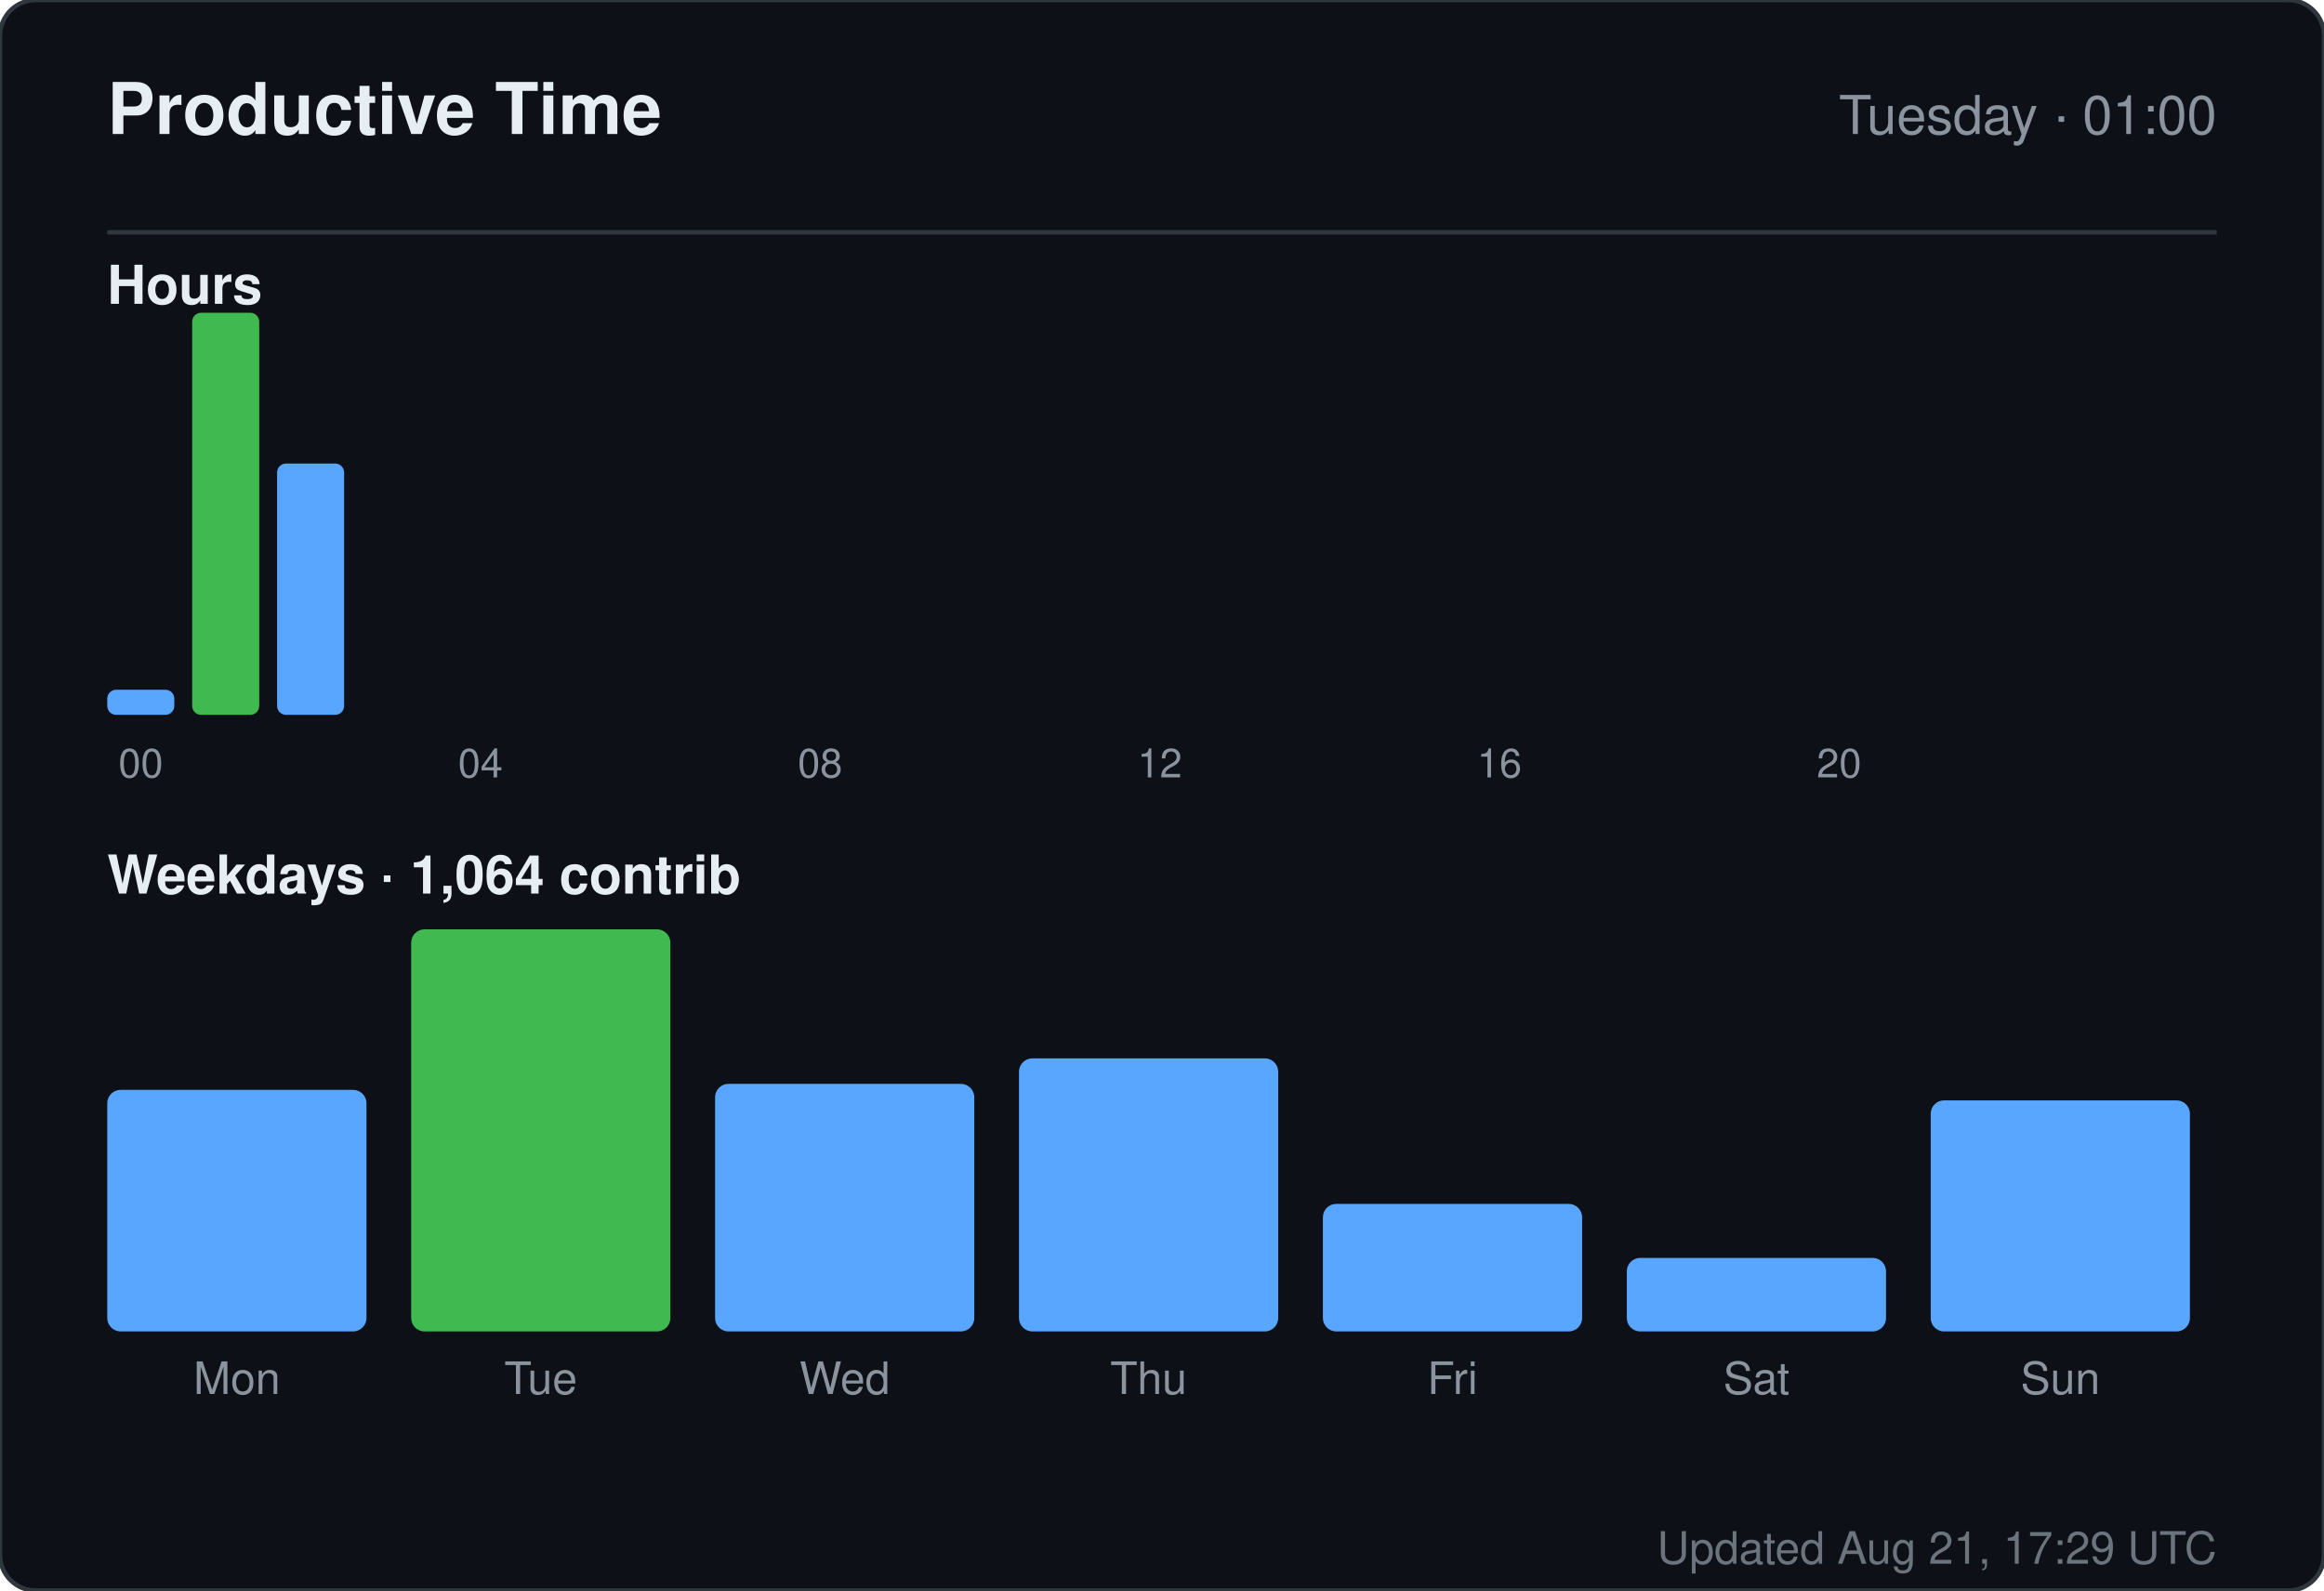
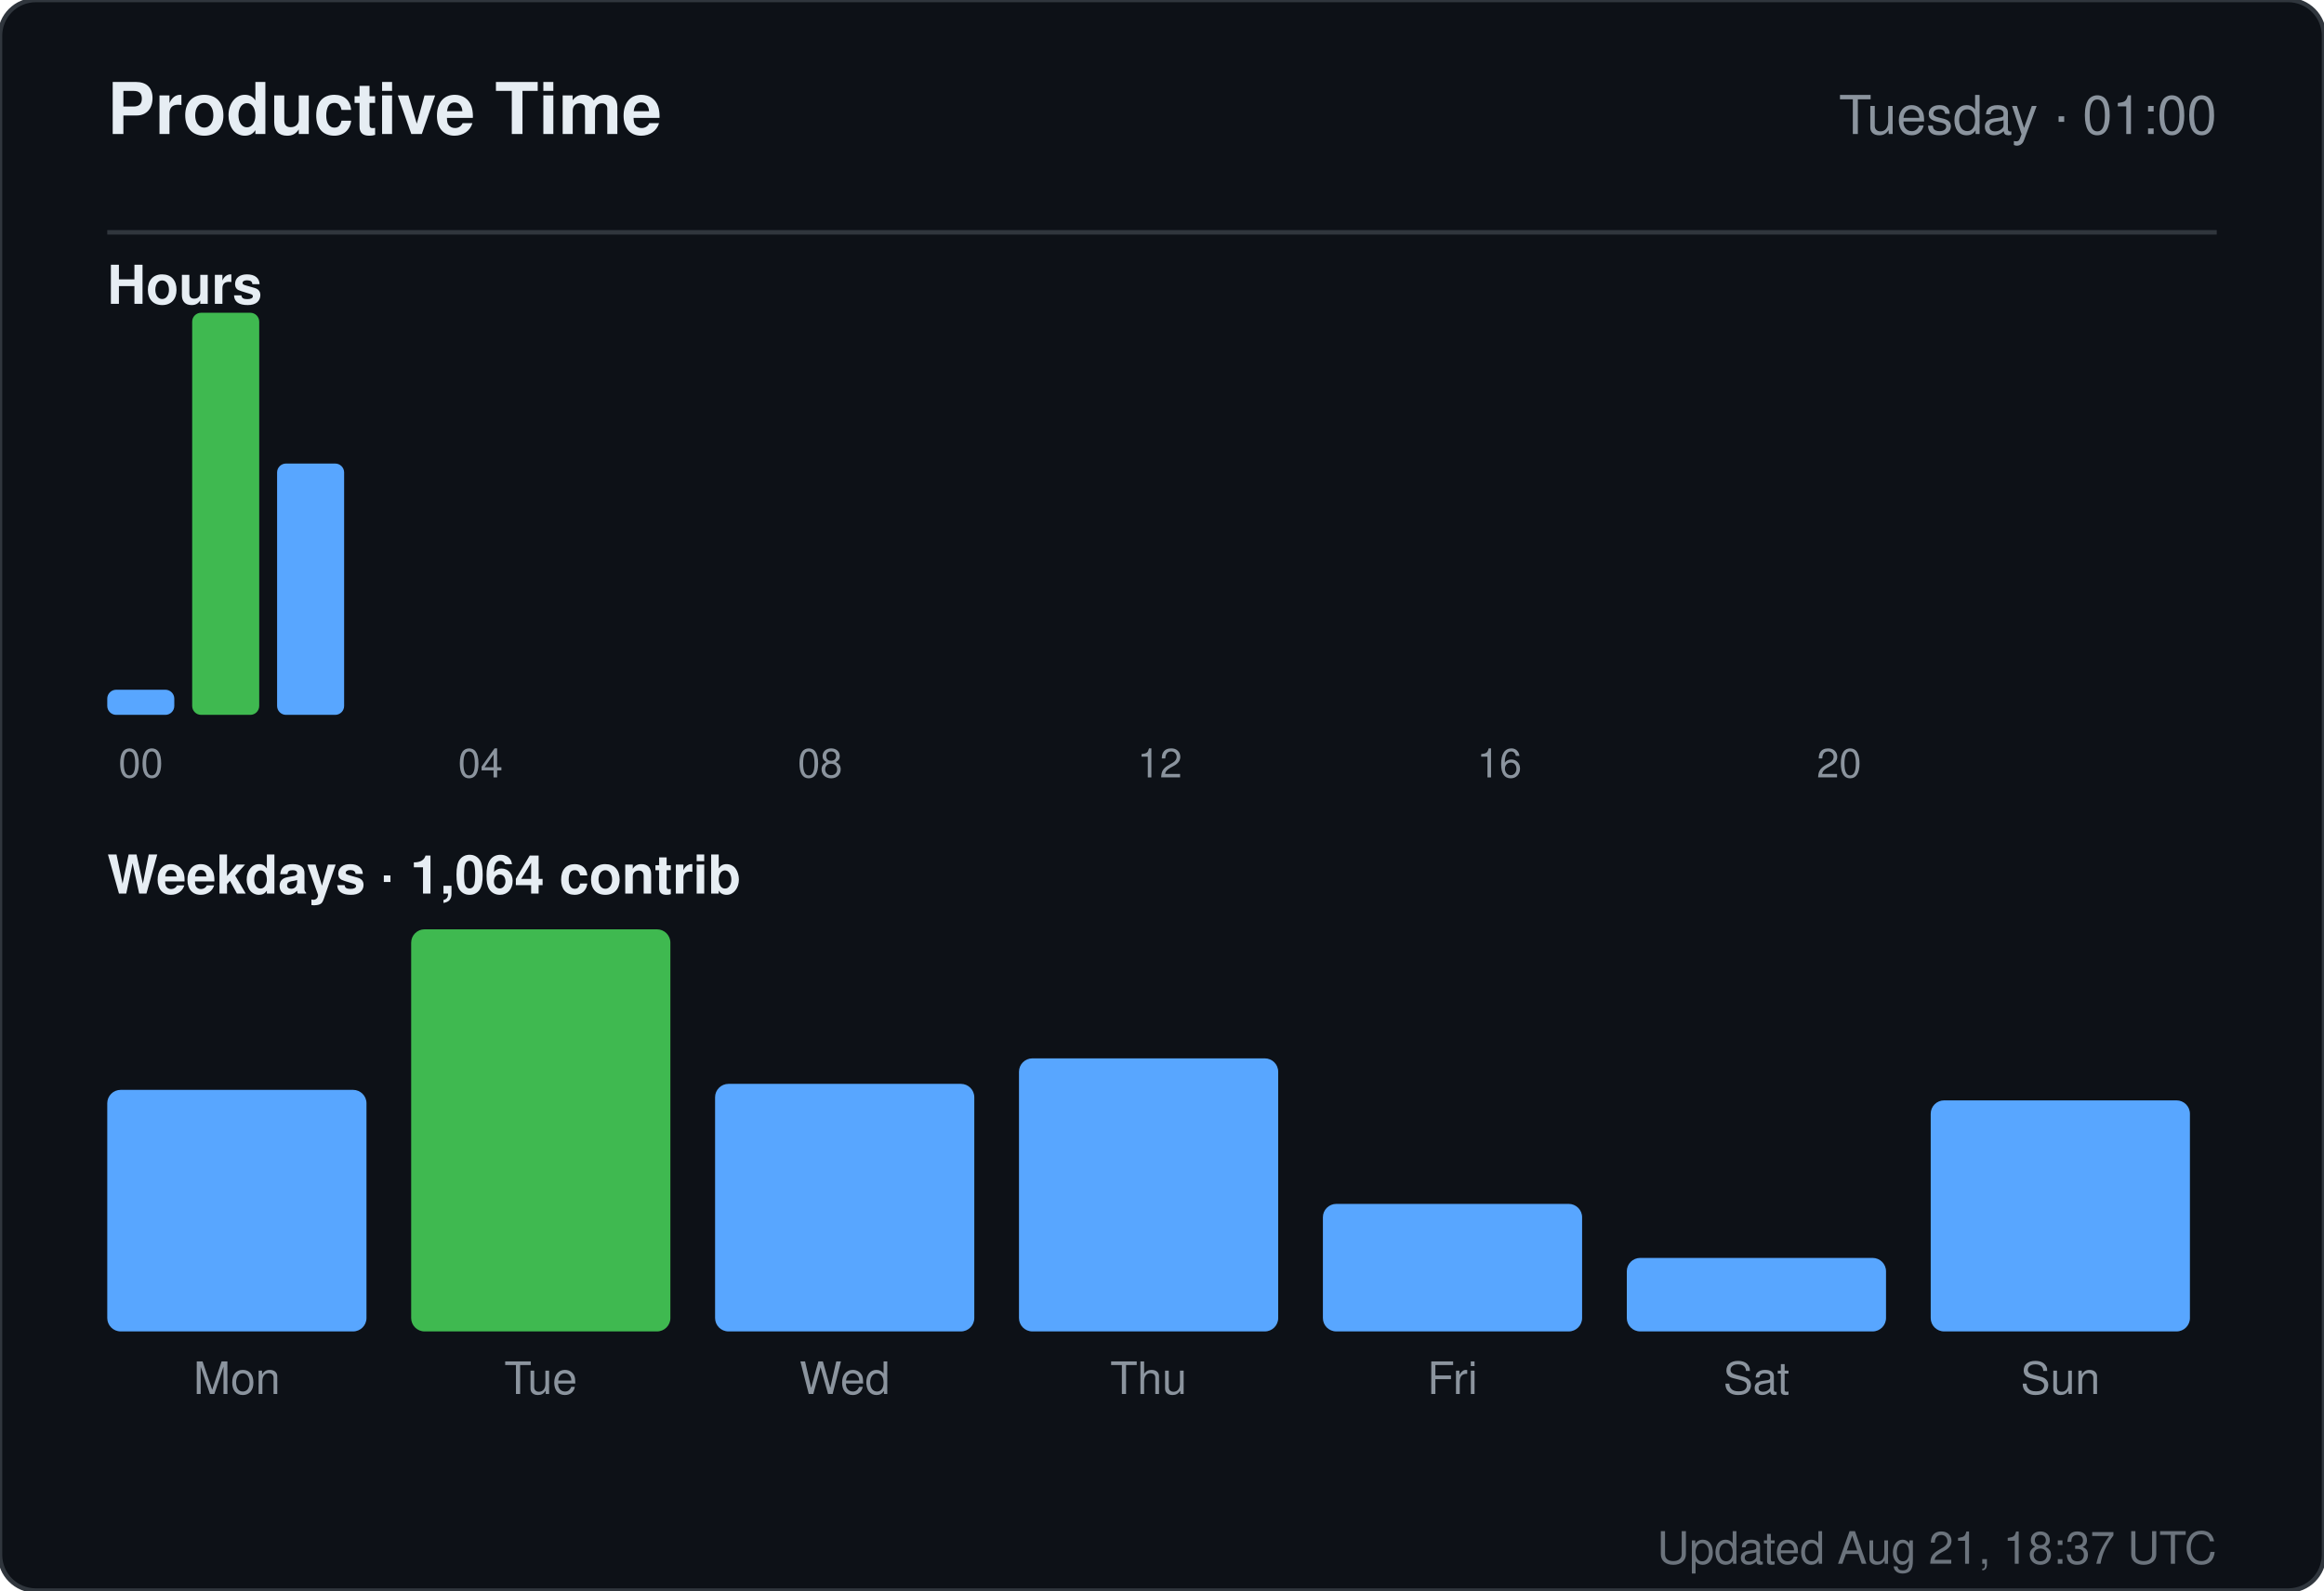
<svg xmlns="http://www.w3.org/2000/svg" width="520" height="356" viewBox="0 0 520 356" role="img" aria-label="Productive time for sandiirawan12">
  <rect width="520" height="356" rx="8" fill="#0d1117" stroke="#30363d" />
  <g font-family="-apple-system, BlinkMacSystemFont, Segoe UI, Helvetica, Arial, sans-serif">
    <text x="24" y="30" fill="#e6edf3" font-size="16" font-weight="700">Productive Time</text>
    <text x="496" y="30" fill="#8b949e" font-size="12" text-anchor="end">Tuesday · 01:00</text>
    <line x1="24" y1="52" x2="496" y2="52" stroke="#30363d" />
    <text x="24" y="68" fill="#e6edf3" font-size="12" font-weight="600">Hours</text>
    <rect x="24" y="154.375" width="15" height="5.625" rx="2" fill="#58a6ff" />
    <text x="31.5" y="174" fill="#8b949e" font-size="9" text-anchor="middle">00</text>
    <rect x="43" y="70" width="15" height="90" rx="2" fill="#3fb950" />
    <rect x="62" y="103.75" width="15" height="56.25" rx="2" fill="#58a6ff" />
    <rect x="81" y="160" width="15" height="0" rx="2" fill="#58a6ff" />
    <rect x="100" y="160" width="15" height="0" rx="2" fill="#58a6ff" />
    <text x="107.5" y="174" fill="#8b949e" font-size="9" text-anchor="middle">04</text>
    <rect x="119" y="160" width="15" height="0" rx="2" fill="#58a6ff" />
    <rect x="138" y="160" width="15" height="0" rx="2" fill="#58a6ff" />
    <rect x="157" y="160" width="15" height="0" rx="2" fill="#58a6ff" />
    <rect x="176" y="160" width="15" height="0" rx="2" fill="#58a6ff" />
    <text x="183.5" y="174" fill="#8b949e" font-size="9" text-anchor="middle">08</text>
    <rect x="195" y="160" width="15" height="0" rx="2" fill="#58a6ff" />
    <rect x="214" y="160" width="15" height="0" rx="2" fill="#58a6ff" />
    <rect x="233" y="160" width="15" height="0" rx="2" fill="#58a6ff" />
    <rect x="252" y="160" width="15" height="0" rx="2" fill="#58a6ff" />
    <text x="259.5" y="174" fill="#8b949e" font-size="9" text-anchor="middle">12</text>
    <rect x="271" y="160" width="15" height="0" rx="2" fill="#58a6ff" />
    <rect x="290" y="160" width="15" height="0" rx="2" fill="#58a6ff" />
    <rect x="309" y="160" width="15" height="0" rx="2" fill="#58a6ff" />
    <rect x="328" y="160" width="15" height="0" rx="2" fill="#58a6ff" />
    <text x="335.5" y="174" fill="#8b949e" font-size="9" text-anchor="middle">16</text>
    <rect x="347" y="160" width="15" height="0" rx="2" fill="#58a6ff" />
    <rect x="366" y="160" width="15" height="0" rx="2" fill="#58a6ff" />
    <rect x="385" y="160" width="15" height="0" rx="2" fill="#58a6ff" />
    <rect x="404" y="160" width="15" height="0" rx="2" fill="#58a6ff" />
    <text x="411.5" y="174" fill="#8b949e" font-size="9" text-anchor="middle">20</text>
    <rect x="423" y="160" width="15" height="0" rx="2" fill="#58a6ff" />
    <rect x="442" y="160" width="15" height="0" rx="2" fill="#58a6ff" />
    <rect x="461" y="160" width="15" height="0" rx="2" fill="#58a6ff" />
    <text x="24" y="200" fill="#e6edf3" font-size="12" font-weight="600">Weekdays · 1,064 contrib</text>
    <rect x="24" y="243.933" width="58" height="54.067" rx="3" fill="#58a6ff" />
    <text x="53" y="312" fill="#8b949e" font-size="10" text-anchor="middle">Mon</text>
    <rect x="92" y="208" width="58" height="90" rx="3" fill="#3fb950" />
    <text x="121" y="312" fill="#8b949e" font-size="10" text-anchor="middle">Tue</text>
    <rect x="160" y="242.59" width="58" height="55.41" rx="3" fill="#58a6ff" />
    <text x="189" y="312" fill="#8b949e" font-size="10" text-anchor="middle">Wed</text>
    <rect x="228" y="236.881" width="58" height="61.119" rx="3" fill="#58a6ff" />
    <text x="257" y="312" fill="#8b949e" font-size="10" text-anchor="middle">Thu</text>
    <rect x="296" y="269.455" width="58" height="28.545" rx="3" fill="#58a6ff" />
    <text x="325" y="312" fill="#8b949e" font-size="10" text-anchor="middle">Fri</text>
    <rect x="364" y="281.545" width="58" height="16.455" rx="3" fill="#58a6ff" />
    <text x="393" y="312" fill="#8b949e" font-size="10" text-anchor="middle">Sat</text>
    <rect x="432" y="246.284" width="58" height="51.716" rx="3" fill="#58a6ff" />
    <text x="461" y="312" fill="#8b949e" font-size="10" text-anchor="middle">Sun</text>
-     <text x="496" y="350" fill="#8b949e" font-size="10" text-anchor="end" opacity="0.75">Updated Aug 21, 17:29 UTC</text>
+     <text x="496" y="350" fill="#8b949e" font-size="10" text-anchor="end" opacity="0.75">Updated Aug 21, 18:37 UTC</text>
  </g>
</svg>
